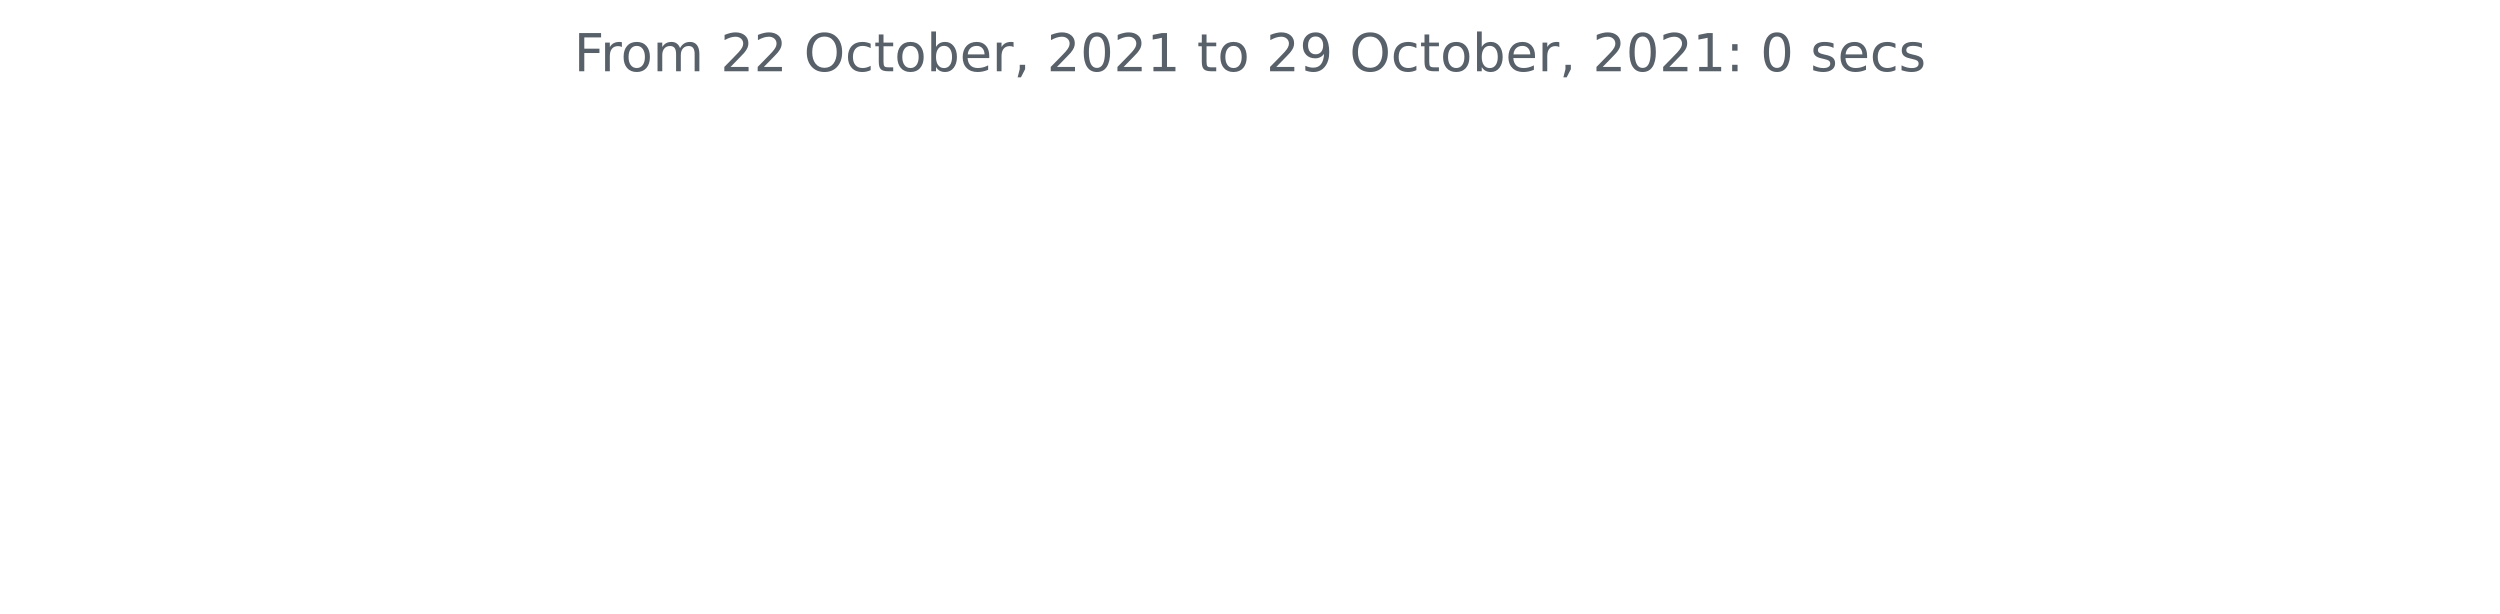
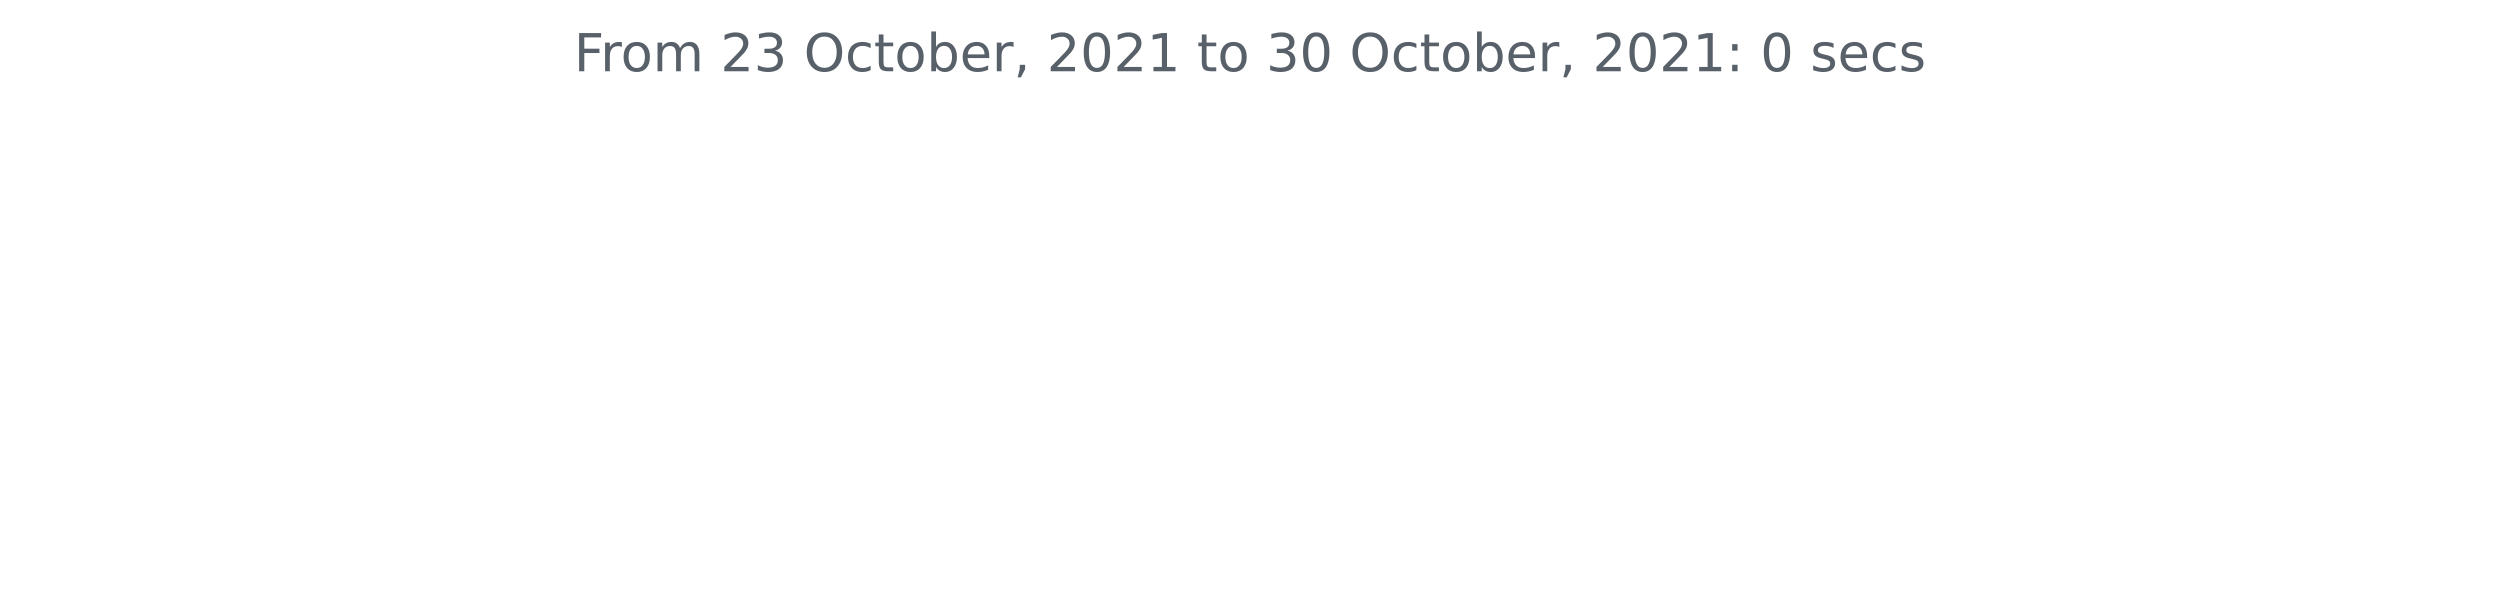
<svg xmlns="http://www.w3.org/2000/svg" xmlns:xlink="http://www.w3.org/1999/xlink" height="140.398pt" version="1.1" viewBox="0 0 572.4 140.398" width="572.4pt">
  <defs>
    <style type="text/css">*{stroke-linecap:butt;stroke-linejoin:round;}</style>
  </defs>
  <g id="figure_1">
    <g id="patch_1">
      <path d="M 0 140.398  L 572.4 140.398  L 572.4 0  L 0 0  z " style="fill:none;" />
    </g>
    <g id="axes_1">
      <g id="matplotlib.axis_1" />
      <g id="matplotlib.axis_2" />
      <g id="text_1">
        <g style="fill:#586069;" transform="translate(131.4206 16.31812)scale(0.12 -0.12)">
          <defs>
            <path d="M 628 4666  L 3309 4666  L 3309 4134  L 1259 4134  L 1259 2759  L 3109 2759  L 3109 2228  L 1259 2228  L 1259 0  L 628 0  L 628 4666  z " id="DejaVuSans-46" transform="scale(0.015625)" />
            <path d="M 2631 2963  Q 2534 3019 2420 3045  Q 2306 3072 2169 3072  Q 1681 3072 1420 2755  Q 1159 2438 1159 1844  L 1159 0  L 581 0  L 581 3500  L 1159 3500  L 1159 2956  Q 1341 3275 1631 3429  Q 1922 3584 2338 3584  Q 2397 3584 2469 3576  Q 2541 3569 2628 3553  L 2631 2963  z " id="DejaVuSans-72" transform="scale(0.015625)" />
            <path d="M 1959 3097  Q 1497 3097 1228 2736  Q 959 2375 959 1747  Q 959 1119 1226 758  Q 1494 397 1959 397  Q 2419 397 2687 759  Q 2956 1122 2956 1747  Q 2956 2369 2687 2733  Q 2419 3097 1959 3097  z M 1959 3584  Q 2709 3584 3137 3096  Q 3566 2609 3566 1747  Q 3566 888 3137 398  Q 2709 -91 1959 -91  Q 1206 -91 779 398  Q 353 888 353 1747  Q 353 2609 779 3096  Q 1206 3584 1959 3584  z " id="DejaVuSans-6f" transform="scale(0.015625)" />
            <path d="M 3328 2828  Q 3544 3216 3844 3400  Q 4144 3584 4550 3584  Q 5097 3584 5394 3201  Q 5691 2819 5691 2113  L 5691 0  L 5113 0  L 5113 2094  Q 5113 2597 4934 2840  Q 4756 3084 4391 3084  Q 3944 3084 3684 2787  Q 3425 2491 3425 1978  L 3425 0  L 2847 0  L 2847 2094  Q 2847 2600 2669 2842  Q 2491 3084 2119 3084  Q 1678 3084 1418 2786  Q 1159 2488 1159 1978  L 1159 0  L 581 0  L 581 3500  L 1159 3500  L 1159 2956  Q 1356 3278 1631 3431  Q 1906 3584 2284 3584  Q 2666 3584 2933 3390  Q 3200 3197 3328 2828  z " id="DejaVuSans-6d" transform="scale(0.015625)" />
            <path id="DejaVuSans-20" transform="scale(0.015625)" />
            <path d="M 1228 531  L 3431 531  L 3431 0  L 469 0  L 469 531  Q 828 903 1448 1529  Q 2069 2156 2228 2338  Q 2531 2678 2651 2914  Q 2772 3150 2772 3378  Q 2772 3750 2511 3984  Q 2250 4219 1831 4219  Q 1534 4219 1204 4116  Q 875 4013 500 3803  L 500 4441  Q 881 4594 1212 4672  Q 1544 4750 1819 4750  Q 2544 4750 2975 4387  Q 3406 4025 3406 3419  Q 3406 3131 3298 2873  Q 3191 2616 2906 2266  Q 2828 2175 2409 1742  Q 1991 1309 1228 531  z " id="DejaVuSans-32" transform="scale(0.015625)" />
+             <path d="M 2597 2516  Q 3050 2419 3304 2112  Q 3559 1806 3559 1356  Q 3559 666 3084 287  Q 2609 -91 1734 -91  Q 1441 -91 1130 -33  Q 819 25 488 141  L 488 750  Q 750 597 1062 519  Q 1375 441 1716 441  Q 2309 441 2620 675  Q 2931 909 2931 1356  Q 2931 1769 2642 2001  Q 2353 2234 1838 2234  L 1294 2234  L 1294 2753  L 1863 2753  Q 2328 2753 2575 2939  Q 2822 3125 2822 3475  Q 2822 3834 2567 4026  Q 2313 4219 1838 4219  Q 1578 4219 1281 4162  Q 984 4106 628 3988  L 628 4550  Q 988 4650 1302 4700  Q 1616 4750 1894 4750  Q 2613 4750 3031 4423  Q 3450 4097 3450 3541  Q 3450 3153 3228 2886  Q 3006 2619 2597 2516  z " id="DejaVuSans-33" transform="scale(0.015625)" />
            <path d="M 2522 4238  Q 1834 4238 1429 3725  Q 1025 3213 1025 2328  Q 1025 1447 1429 934  Q 1834 422 2522 422  Q 3209 422 3611 934  Q 4013 1447 4013 2328  Q 4013 3213 3611 3725  Q 3209 4238 2522 4238  z M 2522 4750  Q 3503 4750 4090 4092  Q 4678 3434 4678 2328  Q 4678 1225 4090 567  Q 3503 -91 2522 -91  Q 1538 -91 948 565  Q 359 1222 359 2328  Q 359 3434 948 4092  Q 1538 4750 2522 4750  z " id="DejaVuSans-4f" transform="scale(0.015625)" />
            <path d="M 3122 3366  L 3122 2828  Q 2878 2963 2633 3030  Q 2388 3097 2138 3097  Q 1578 3097 1268 2742  Q 959 2388 959 1747  Q 959 1106 1268 751  Q 1578 397 2138 397  Q 2388 397 2633 464  Q 2878 531 3122 666  L 3122 134  Q 2881 22 2623 -34  Q 2366 -91 2075 -91  Q 1284 -91 818 406  Q 353 903 353 1747  Q 353 2603 823 3093  Q 1294 3584 2113 3584  Q 2378 3584 2631 3529  Q 2884 3475 3122 3366  z " id="DejaVuSans-63" transform="scale(0.015625)" />
            <path d="M 1172 4494  L 1172 3500  L 2356 3500  L 2356 3053  L 1172 3053  L 1172 1153  Q 1172 725 1289 603  Q 1406 481 1766 481  L 2356 481  L 2356 0  L 1766 0  Q 1100 0 847 248  Q 594 497 594 1153  L 594 3053  L 172 3053  L 172 3500  L 594 3500  L 594 4494  L 1172 4494  z " id="DejaVuSans-74" transform="scale(0.015625)" />
            <path d="M 3116 1747  Q 3116 2381 2855 2742  Q 2594 3103 2138 3103  Q 1681 3103 1420 2742  Q 1159 2381 1159 1747  Q 1159 1113 1420 752  Q 1681 391 2138 391  Q 2594 391 2855 752  Q 3116 1113 3116 1747  z M 1159 2969  Q 1341 3281 1617 3432  Q 1894 3584 2278 3584  Q 2916 3584 3314 3078  Q 3713 2572 3713 1747  Q 3713 922 3314 415  Q 2916 -91 2278 -91  Q 1894 -91 1617 61  Q 1341 213 1159 525  L 1159 0  L 581 0  L 581 4863  L 1159 4863  L 1159 2969  z " id="DejaVuSans-62" transform="scale(0.015625)" />
            <path d="M 3597 1894  L 3597 1613  L 953 1613  Q 991 1019 1311 708  Q 1631 397 2203 397  Q 2534 397 2845 478  Q 3156 559 3463 722  L 3463 178  Q 3153 47 2828 -22  Q 2503 -91 2169 -91  Q 1331 -91 842 396  Q 353 884 353 1716  Q 353 2575 817 3079  Q 1281 3584 2069 3584  Q 2775 3584 3186 3129  Q 3597 2675 3597 1894  z M 3022 2063  Q 3016 2534 2758 2815  Q 2500 3097 2075 3097  Q 1594 3097 1305 2825  Q 1016 2553 972 2059  L 3022 2063  z " id="DejaVuSans-65" transform="scale(0.015625)" />
            <path d="M 750 794  L 1409 794  L 1409 256  L 897 -744  L 494 -744  L 750 256  L 750 794  z " id="DejaVuSans-2c" transform="scale(0.015625)" />
            <path d="M 2034 4250  Q 1547 4250 1301 3770  Q 1056 3291 1056 2328  Q 1056 1369 1301 889  Q 1547 409 2034 409  Q 2525 409 2770 889  Q 3016 1369 3016 2328  Q 3016 3291 2770 3770  Q 2525 4250 2034 4250  z M 2034 4750  Q 2819 4750 3233 4129  Q 3647 3509 3647 2328  Q 3647 1150 3233 529  Q 2819 -91 2034 -91  Q 1250 -91 836 529  Q 422 1150 422 2328  Q 422 3509 836 4129  Q 1250 4750 2034 4750  z " id="DejaVuSans-30" transform="scale(0.015625)" />
            <path d="M 794 531  L 1825 531  L 1825 4091  L 703 3866  L 703 4441  L 1819 4666  L 2450 4666  L 2450 531  L 3481 531  L 3481 0  L 794 0  L 794 531  z " id="DejaVuSans-31" transform="scale(0.015625)" />
-             <path d="M 703 97  L 703 672  Q 941 559 1184 500  Q 1428 441 1663 441  Q 2288 441 2617 861  Q 2947 1281 2994 2138  Q 2813 1869 2534 1725  Q 2256 1581 1919 1581  Q 1219 1581 811 2004  Q 403 2428 403 3163  Q 403 3881 828 4315  Q 1253 4750 1959 4750  Q 2769 4750 3195 4129  Q 3622 3509 3622 2328  Q 3622 1225 3098 567  Q 2575 -91 1691 -91  Q 1453 -91 1209 -44  Q 966 3 703 97  z M 1959 2075  Q 2384 2075 2632 2365  Q 2881 2656 2881 3163  Q 2881 3666 2632 3958  Q 2384 4250 1959 4250  Q 1534 4250 1286 3958  Q 1038 3666 1038 3163  Q 1038 2656 1286 2365  Q 1534 2075 1959 2075  z " id="DejaVuSans-39" transform="scale(0.015625)" />
            <path d="M 750 794  L 1409 794  L 1409 0  L 750 0  L 750 794  z M 750 3309  L 1409 3309  L 1409 2516  L 750 2516  L 750 3309  z " id="DejaVuSans-3a" transform="scale(0.015625)" />
            <path d="M 2834 3397  L 2834 2853  Q 2591 2978 2328 3040  Q 2066 3103 1784 3103  Q 1356 3103 1142 2972  Q 928 2841 928 2578  Q 928 2378 1081 2264  Q 1234 2150 1697 2047  L 1894 2003  Q 2506 1872 2764 1633  Q 3022 1394 3022 966  Q 3022 478 2636 193  Q 2250 -91 1575 -91  Q 1294 -91 989 -36  Q 684 19 347 128  L 347 722  Q 666 556 975 473  Q 1284 391 1588 391  Q 1994 391 2212 530  Q 2431 669 2431 922  Q 2431 1156 2273 1281  Q 2116 1406 1581 1522  L 1381 1569  Q 847 1681 609 1914  Q 372 2147 372 2553  Q 372 3047 722 3315  Q 1072 3584 1716 3584  Q 2034 3584 2315 3537  Q 2597 3491 2834 3397  z " id="DejaVuSans-73" transform="scale(0.015625)" />
          </defs>
          <use xlink:href="#DejaVuSans-46" />
          <use x="50.27" xlink:href="#DejaVuSans-72" />
          <use x="89.133" xlink:href="#DejaVuSans-6f" />
          <use x="150.314" xlink:href="#DejaVuSans-6d" />
          <use x="247.727" xlink:href="#DejaVuSans-20" />
          <use x="279.514" xlink:href="#DejaVuSans-32" />
-           <use x="343.137" xlink:href="#DejaVuSans-32" />
+           <use x="343.137" xlink:href="#DejaVuSans-33" />
          <use x="406.76" xlink:href="#DejaVuSans-20" />
          <use x="438.547" xlink:href="#DejaVuSans-4f" />
          <use x="517.258" xlink:href="#DejaVuSans-63" />
          <use x="572.238" xlink:href="#DejaVuSans-74" />
          <use x="611.447" xlink:href="#DejaVuSans-6f" />
          <use x="672.629" xlink:href="#DejaVuSans-62" />
          <use x="736.105" xlink:href="#DejaVuSans-65" />
          <use x="797.629" xlink:href="#DejaVuSans-72" />
          <use x="838.742" xlink:href="#DejaVuSans-2c" />
          <use x="870.529" xlink:href="#DejaVuSans-20" />
          <use x="902.316" xlink:href="#DejaVuSans-32" />
          <use x="965.939" xlink:href="#DejaVuSans-30" />
          <use x="1029.562" xlink:href="#DejaVuSans-32" />
          <use x="1093.186" xlink:href="#DejaVuSans-31" />
          <use x="1156.809" xlink:href="#DejaVuSans-20" />
          <use x="1188.596" xlink:href="#DejaVuSans-74" />
          <use x="1227.805" xlink:href="#DejaVuSans-6f" />
          <use x="1288.986" xlink:href="#DejaVuSans-20" />
-           <use x="1320.773" xlink:href="#DejaVuSans-32" />
-           <use x="1384.396" xlink:href="#DejaVuSans-39" />
+           <use x="1320.773" xlink:href="#DejaVuSans-33" />
+           <use x="1384.396" xlink:href="#DejaVuSans-30" />
          <use x="1448.02" xlink:href="#DejaVuSans-20" />
          <use x="1479.807" xlink:href="#DejaVuSans-4f" />
          <use x="1558.518" xlink:href="#DejaVuSans-63" />
          <use x="1613.498" xlink:href="#DejaVuSans-74" />
          <use x="1652.707" xlink:href="#DejaVuSans-6f" />
          <use x="1713.889" xlink:href="#DejaVuSans-62" />
          <use x="1777.365" xlink:href="#DejaVuSans-65" />
          <use x="1838.889" xlink:href="#DejaVuSans-72" />
          <use x="1880.002" xlink:href="#DejaVuSans-2c" />
          <use x="1911.789" xlink:href="#DejaVuSans-20" />
          <use x="1943.576" xlink:href="#DejaVuSans-32" />
          <use x="2007.199" xlink:href="#DejaVuSans-30" />
          <use x="2070.822" xlink:href="#DejaVuSans-32" />
          <use x="2134.445" xlink:href="#DejaVuSans-31" />
          <use x="2198.068" xlink:href="#DejaVuSans-3a" />
          <use x="2231.76" xlink:href="#DejaVuSans-20" />
          <use x="2263.547" xlink:href="#DejaVuSans-30" />
          <use x="2327.17" xlink:href="#DejaVuSans-20" />
          <use x="2358.957" xlink:href="#DejaVuSans-73" />
          <use x="2411.057" xlink:href="#DejaVuSans-65" />
          <use x="2472.58" xlink:href="#DejaVuSans-63" />
          <use x="2527.561" xlink:href="#DejaVuSans-73" />
        </g>
      </g>
    </g>
  </g>
</svg>
